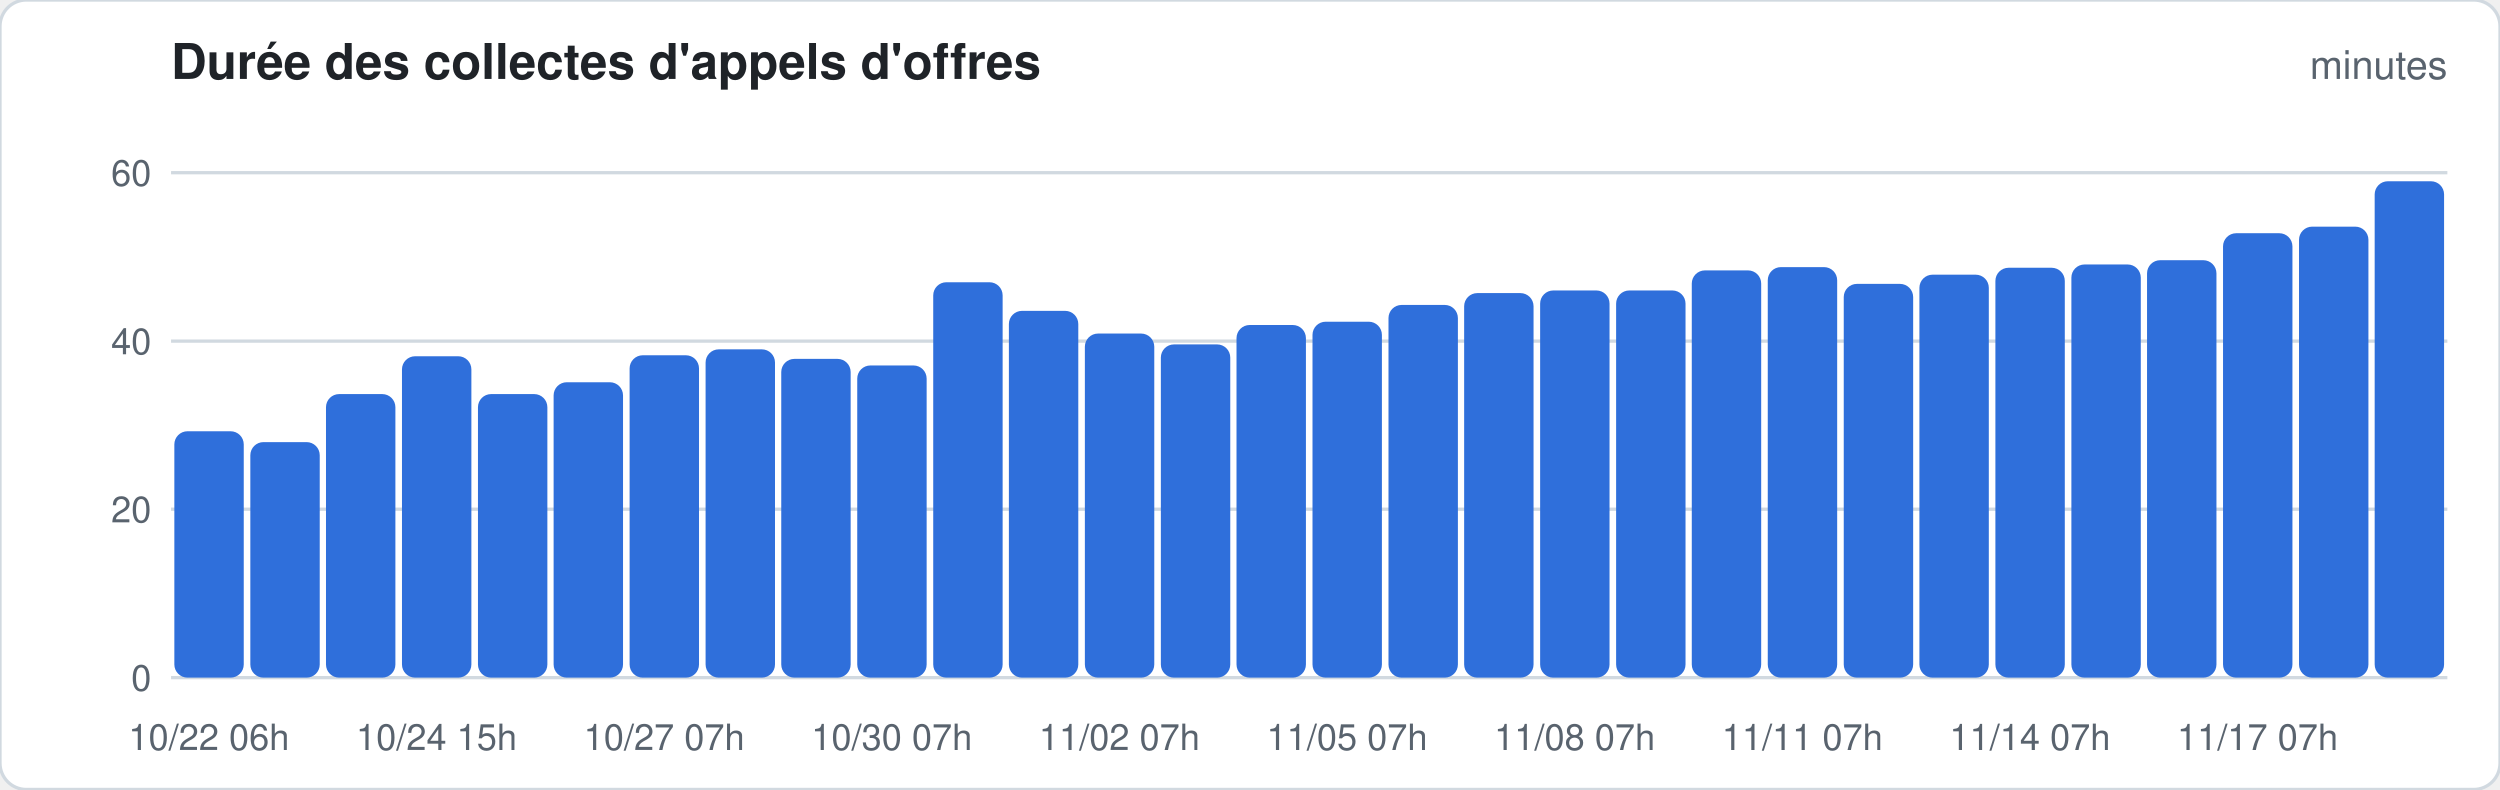
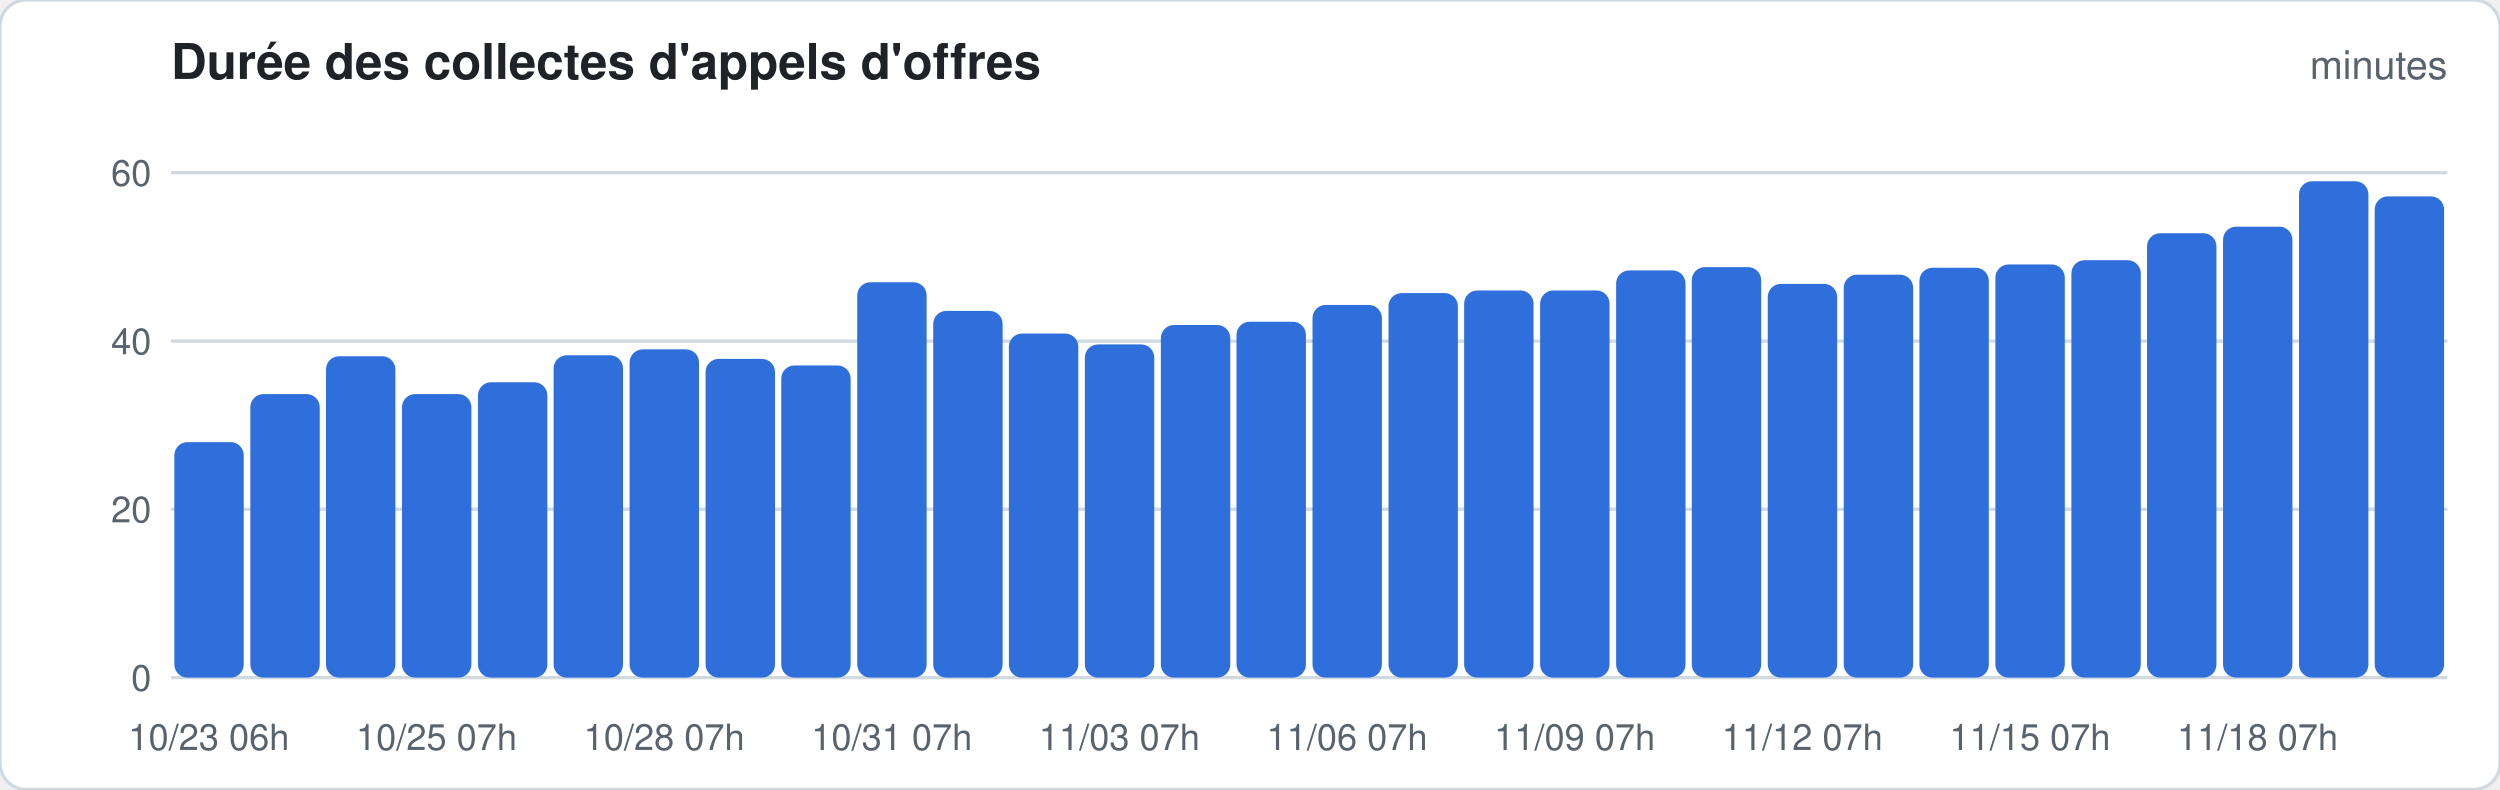
<svg xmlns="http://www.w3.org/2000/svg" width="760" height="240" viewBox="0 0 760 240" font-family="-apple-system,Segoe UI,Helvetica,Arial,sans-serif">
  <rect width="760" height="240" rx="8" fill="#ffffff" stroke="#d1d9e0" />
  <text x="52" y="24" font-size="15" font-weight="600" fill="#1f2328">Durée des collectes d'appels d'offres</text>
  <text x="744" y="24" font-size="12" fill="#59636e" text-anchor="end">minutes</text>
  <line x1="52" x2="744" y1="206.0" y2="206.0" stroke="#d1d9e0" stroke-width="1" />
  <text x="46" y="210.0" font-size="11" fill="#59636e" text-anchor="end">0</text>
  <line x1="52" x2="744" y1="154.8" y2="154.8" stroke="#d1d9e0" stroke-width="1" />
  <text x="46" y="158.8" font-size="11" fill="#59636e" text-anchor="end">20</text>
  <line x1="52" x2="744" y1="103.7" y2="103.7" stroke="#d1d9e0" stroke-width="1" />
  <text x="46" y="107.7" font-size="11" fill="#59636e" text-anchor="end">40</text>
  <line x1="52" x2="744" y1="52.5" y2="52.5" stroke="#d1d9e0" stroke-width="1" />
  <text x="46" y="56.5" font-size="11" fill="#59636e" text-anchor="end">60</text>
-   <rect x="53.0" y="131.1" width="21.1" height="74.9" rx="4.0" fill="#2f6fdb" />
-   <text x="63.5" y="228" font-size="11" fill="#59636e" text-anchor="middle">10/22 06h</text>
-   <rect x="76.1" y="134.4" width="21.1" height="71.6" rx="4.0" fill="#2f6fdb" />
-   <rect x="99.1" y="119.8" width="21.1" height="86.2" rx="4.0" fill="#2f6fdb" />
-   <rect x="122.2" y="108.3" width="21.1" height="97.7" rx="4.0" fill="#2f6fdb" />
-   <text x="132.7" y="228" font-size="11" fill="#59636e" text-anchor="middle">10/24 15h</text>
-   <rect x="145.3" y="119.8" width="21.1" height="86.2" rx="4.0" fill="#2f6fdb" />
-   <rect x="168.3" y="116.2" width="21.1" height="89.8" rx="4.0" fill="#2f6fdb" />
-   <rect x="191.4" y="108.0" width="21.1" height="98.0" rx="4.0" fill="#2f6fdb" />
-   <text x="201.9" y="228" font-size="11" fill="#59636e" text-anchor="middle">10/27 07h</text>
-   <rect x="214.5" y="106.2" width="21.1" height="99.8" rx="4.0" fill="#2f6fdb" />
-   <rect x="237.5" y="109.1" width="21.1" height="96.9" rx="4.0" fill="#2f6fdb" />
-   <rect x="260.6" y="111.1" width="21.1" height="94.9" rx="4.0" fill="#2f6fdb" />
-   <text x="271.1" y="228" font-size="11" fill="#59636e" text-anchor="middle">10/30 07h</text>
-   <rect x="283.7" y="85.8" width="21.1" height="120.2" rx="4.0" fill="#2f6fdb" />
-   <rect x="306.7" y="94.5" width="21.1" height="111.5" rx="4.0" fill="#2f6fdb" />
-   <rect x="329.8" y="101.4" width="21.1" height="104.6" rx="4.0" fill="#2f6fdb" />
-   <text x="340.3" y="228" font-size="11" fill="#59636e" text-anchor="middle">11/02 07h</text>
-   <rect x="352.9" y="104.7" width="21.1" height="101.3" rx="4.0" fill="#2f6fdb" />
-   <rect x="375.9" y="98.8" width="21.1" height="107.2" rx="4.0" fill="#2f6fdb" />
-   <rect x="399.0" y="97.8" width="21.1" height="108.2" rx="4.0" fill="#2f6fdb" />
-   <text x="409.5" y="228" font-size="11" fill="#59636e" text-anchor="middle">11/05 07h</text>
-   <rect x="422.1" y="92.7" width="21.1" height="113.3" rx="4.0" fill="#2f6fdb" />
-   <rect x="445.1" y="89.1" width="21.1" height="116.9" rx="4.0" fill="#2f6fdb" />
+   <rect x="53.0" y="134.4" width="21.1" height="71.6" rx="4.0" fill="#2f6fdb" />
+   <text x="63.5" y="228" font-size="11" fill="#59636e" text-anchor="middle">10/23 06h</text>
+   <rect x="76.1" y="119.8" width="21.1" height="86.2" rx="4.0" fill="#2f6fdb" />
+   <rect x="99.1" y="108.3" width="21.1" height="97.7" rx="4.0" fill="#2f6fdb" />
+   <rect x="122.2" y="119.8" width="21.1" height="86.2" rx="4.0" fill="#2f6fdb" />
+   <text x="132.7" y="228" font-size="11" fill="#59636e" text-anchor="middle">10/25 07h</text>
+   <rect x="145.3" y="116.2" width="21.1" height="89.8" rx="4.0" fill="#2f6fdb" />
+   <rect x="168.3" y="108.0" width="21.1" height="98.0" rx="4.0" fill="#2f6fdb" />
+   <rect x="191.4" y="106.2" width="21.1" height="99.8" rx="4.0" fill="#2f6fdb" />
+   <text x="201.9" y="228" font-size="11" fill="#59636e" text-anchor="middle">10/28 07h</text>
+   <rect x="214.5" y="109.1" width="21.1" height="96.9" rx="4.0" fill="#2f6fdb" />
+   <rect x="237.5" y="111.1" width="21.1" height="94.9" rx="4.0" fill="#2f6fdb" />
+   <rect x="260.6" y="85.8" width="21.1" height="120.2" rx="4.0" fill="#2f6fdb" />
+   <text x="271.1" y="228" font-size="11" fill="#59636e" text-anchor="middle">10/31 07h</text>
+   <rect x="283.7" y="94.5" width="21.1" height="111.5" rx="4.0" fill="#2f6fdb" />
+   <rect x="306.7" y="101.4" width="21.1" height="104.6" rx="4.0" fill="#2f6fdb" />
+   <rect x="329.8" y="104.7" width="21.1" height="101.3" rx="4.0" fill="#2f6fdb" />
+   <text x="340.3" y="228" font-size="11" fill="#59636e" text-anchor="middle">11/03 07h</text>
+   <rect x="352.9" y="98.8" width="21.1" height="107.2" rx="4.0" fill="#2f6fdb" />
+   <rect x="375.9" y="97.8" width="21.1" height="108.2" rx="4.0" fill="#2f6fdb" />
+   <rect x="399.0" y="92.7" width="21.1" height="113.3" rx="4.0" fill="#2f6fdb" />
+   <text x="409.5" y="228" font-size="11" fill="#59636e" text-anchor="middle">11/06 07h</text>
+   <rect x="422.1" y="89.1" width="21.1" height="116.9" rx="4.0" fill="#2f6fdb" />
+   <rect x="445.1" y="88.3" width="21.1" height="117.7" rx="4.0" fill="#2f6fdb" />
  <rect x="468.2" y="88.3" width="21.1" height="117.7" rx="4.0" fill="#2f6fdb" />
-   <text x="478.7" y="228" font-size="11" fill="#59636e" text-anchor="middle">11/08 07h</text>
-   <rect x="491.3" y="88.3" width="21.1" height="117.7" rx="4.0" fill="#2f6fdb" />
-   <rect x="514.3" y="82.2" width="21.1" height="123.8" rx="4.0" fill="#2f6fdb" />
-   <rect x="537.4" y="81.2" width="21.1" height="124.8" rx="4.0" fill="#2f6fdb" />
-   <text x="547.9" y="228" font-size="11" fill="#59636e" text-anchor="middle">11/11 07h</text>
-   <rect x="560.5" y="86.3" width="21.1" height="119.7" rx="4.0" fill="#2f6fdb" />
-   <rect x="583.5" y="83.5" width="21.1" height="122.5" rx="4.0" fill="#2f6fdb" />
-   <rect x="606.6" y="81.4" width="21.1" height="124.6" rx="4.0" fill="#2f6fdb" />
-   <text x="617.1" y="228" font-size="11" fill="#59636e" text-anchor="middle">11/14 07h</text>
-   <rect x="629.7" y="80.4" width="21.1" height="125.6" rx="4.0" fill="#2f6fdb" />
-   <rect x="652.7" y="79.1" width="21.1" height="126.9" rx="4.0" fill="#2f6fdb" />
-   <rect x="675.8" y="70.9" width="21.1" height="135.1" rx="4.0" fill="#2f6fdb" />
-   <text x="686.3" y="228" font-size="11" fill="#59636e" text-anchor="middle">11/17 07h</text>
-   <rect x="698.9" y="68.9" width="21.1" height="137.1" rx="4.0" fill="#2f6fdb" />
-   <rect x="721.9" y="55.1" width="21.1" height="150.9" rx="4.0" fill="#2f6fdb" />
+   <text x="478.7" y="228" font-size="11" fill="#59636e" text-anchor="middle">11/09 07h</text>
+   <rect x="491.3" y="82.2" width="21.1" height="123.8" rx="4.0" fill="#2f6fdb" />
+   <rect x="514.3" y="81.2" width="21.1" height="124.8" rx="4.0" fill="#2f6fdb" />
+   <rect x="537.4" y="86.3" width="21.1" height="119.7" rx="4.0" fill="#2f6fdb" />
+   <text x="547.9" y="228" font-size="11" fill="#59636e" text-anchor="middle">11/12 07h</text>
+   <rect x="560.5" y="83.5" width="21.1" height="122.5" rx="4.0" fill="#2f6fdb" />
+   <rect x="583.5" y="81.4" width="21.1" height="124.6" rx="4.0" fill="#2f6fdb" />
+   <rect x="606.6" y="80.4" width="21.1" height="125.6" rx="4.0" fill="#2f6fdb" />
+   <text x="617.1" y="228" font-size="11" fill="#59636e" text-anchor="middle">11/15 07h</text>
+   <rect x="629.7" y="79.1" width="21.1" height="126.9" rx="4.0" fill="#2f6fdb" />
+   <rect x="652.7" y="70.9" width="21.1" height="135.1" rx="4.0" fill="#2f6fdb" />
+   <rect x="675.8" y="68.9" width="21.1" height="137.1" rx="4.0" fill="#2f6fdb" />
+   <text x="686.3" y="228" font-size="11" fill="#59636e" text-anchor="middle">11/18 07h</text>
+   <rect x="698.9" y="55.1" width="21.1" height="150.9" rx="4.0" fill="#2f6fdb" />
+   <rect x="721.9" y="59.7" width="21.1" height="146.3" rx="4.0" fill="#2f6fdb" />
</svg>
